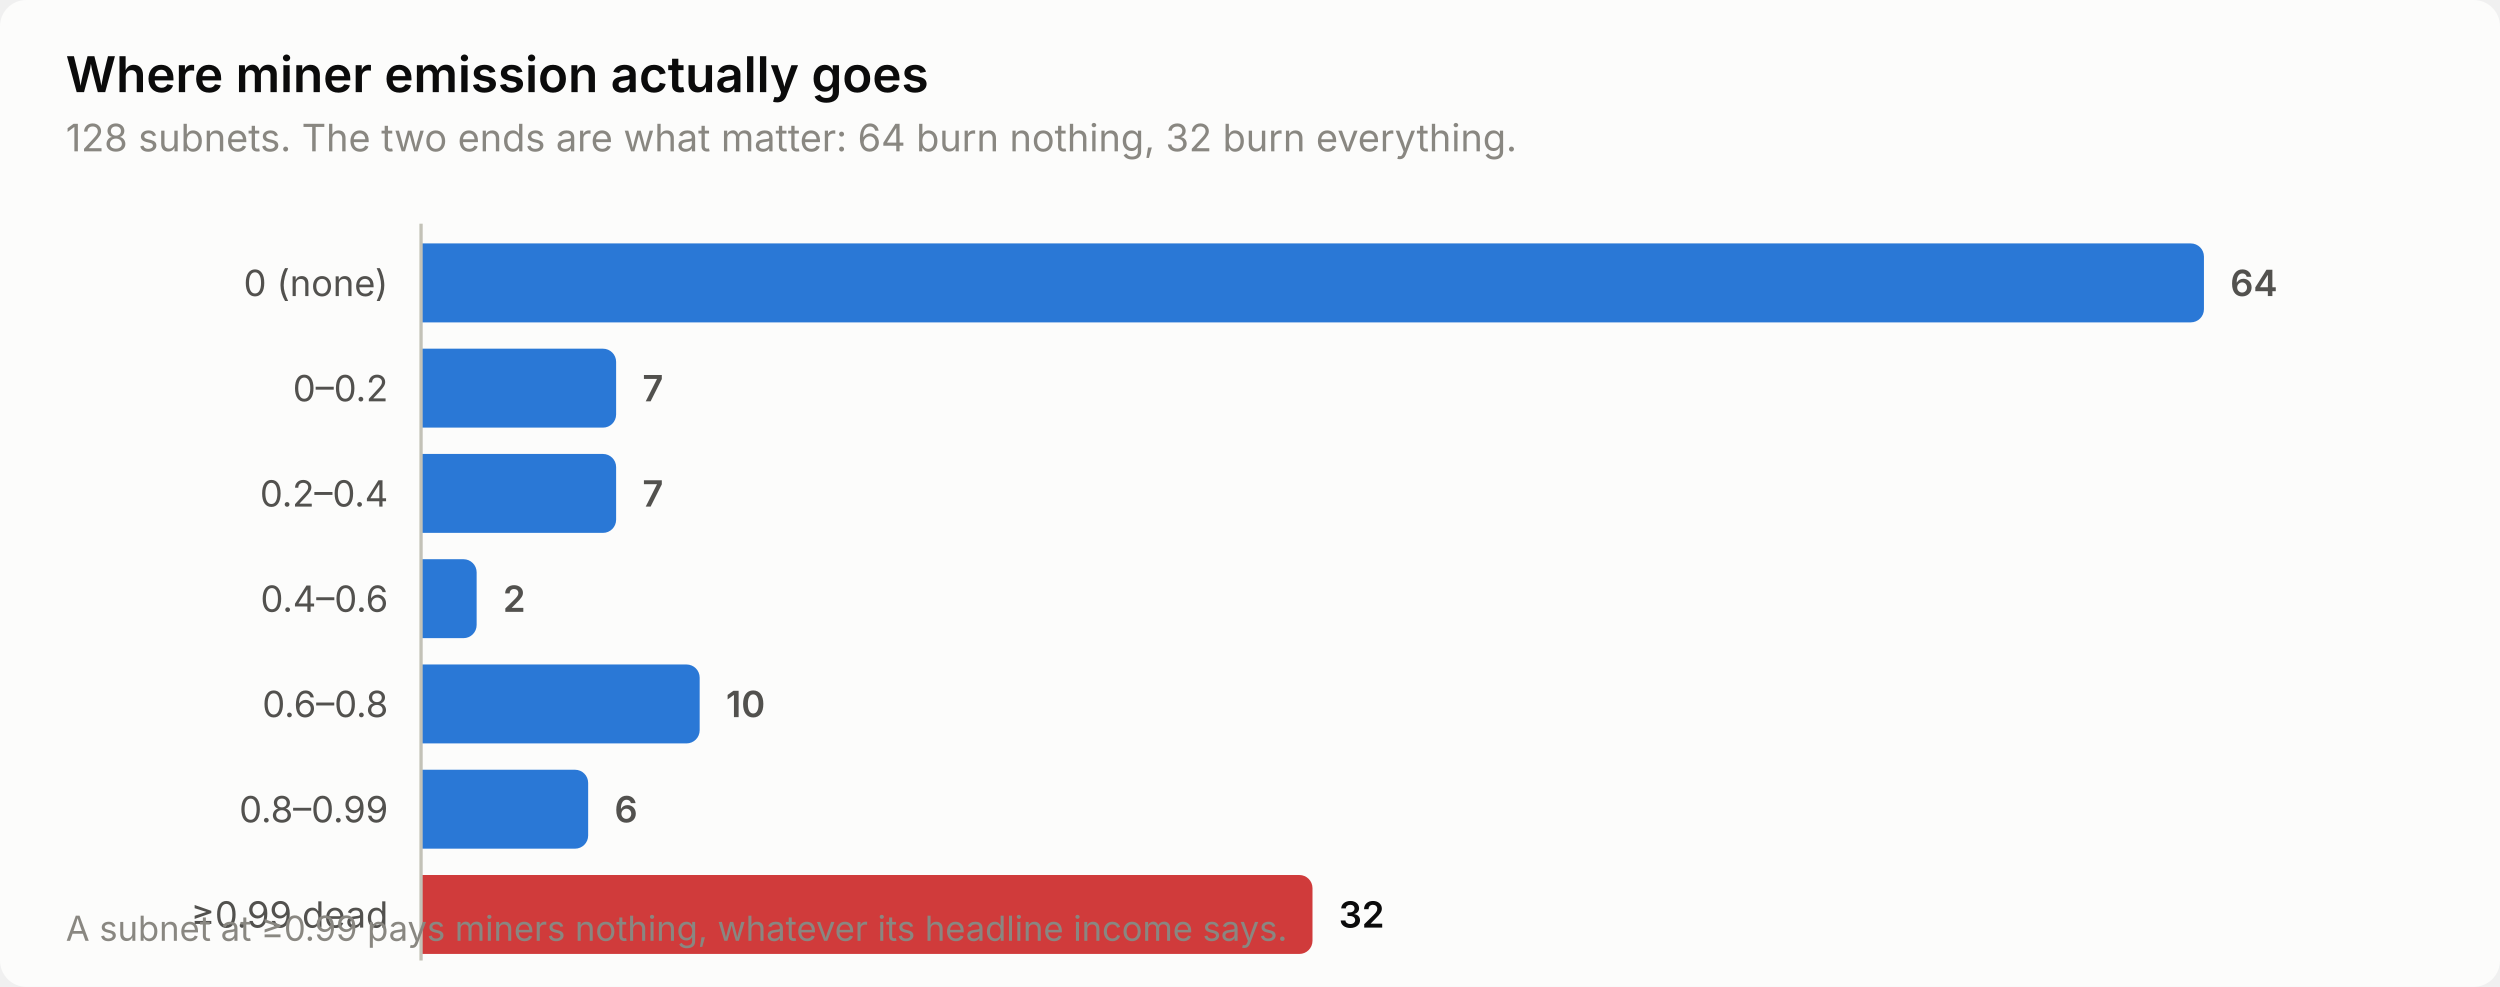
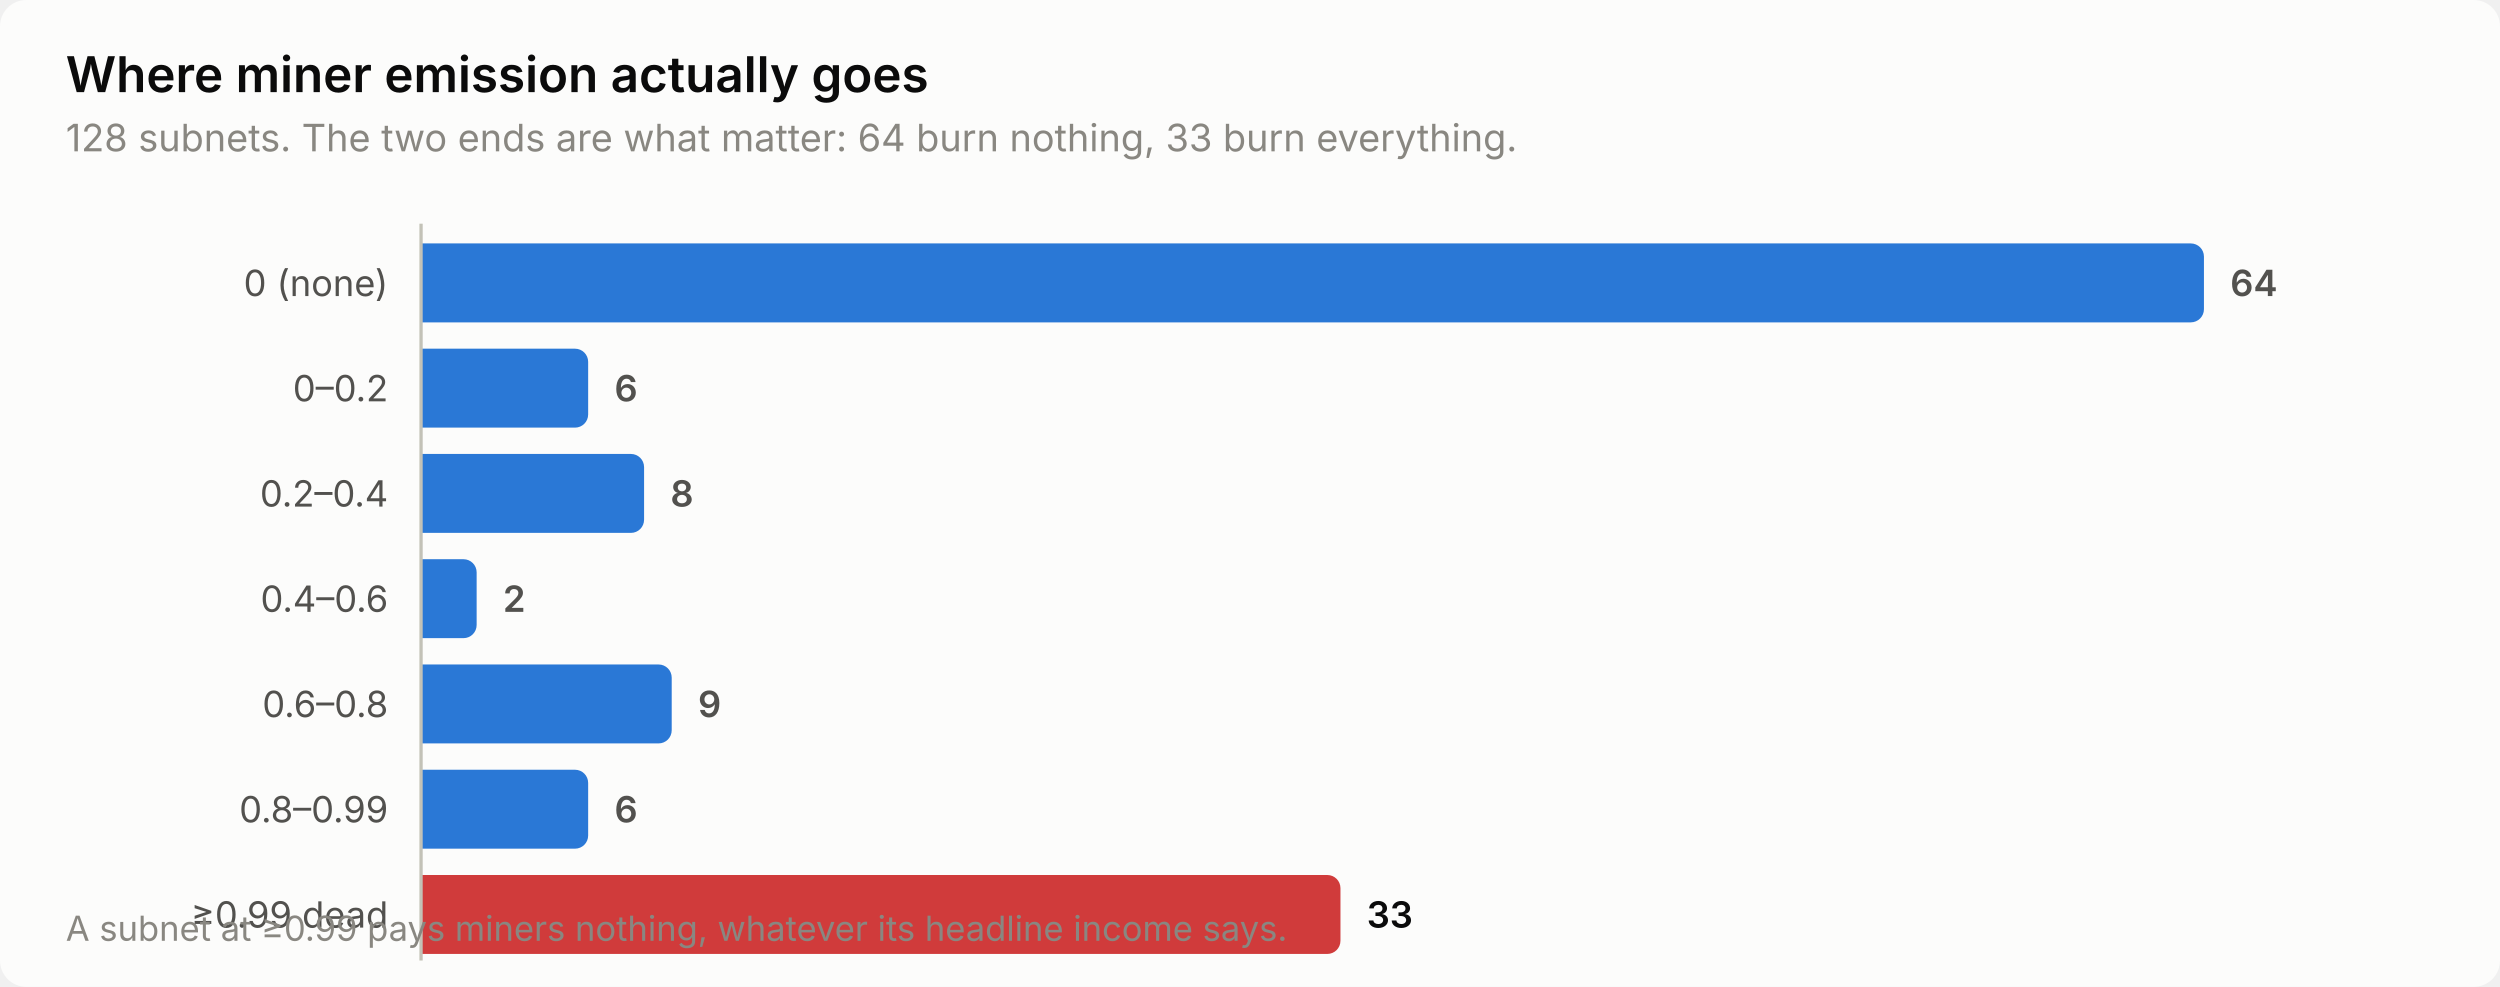
<svg xmlns="http://www.w3.org/2000/svg" width="760" height="300" viewBox="0 0 760 300" role="img" aria-label="Where miner emission actually goes">
  <style>
    text { font-family: system-ui, -apple-system, 'Segoe UI', sans-serif; }
    .t-title { font-size: 15px; font-weight: 600; }
    .t-sub { font-size: 11.5px; }
    .t-lab { font-size: 11px; }
    .t-val { font-size: 11px; font-weight: 600; font-variant-numeric: tabular-nums; }
    .t-tick { font-size: 10.5px; font-variant-numeric: tabular-nums; }

    .surface { fill: #fcfcfb; }
    .ink { fill: #0b0b0b; }
    .ink2 { fill: #52514e; }
    .muted { fill: #898781; }
    .grid { stroke: #e1e0d9; }
    .axis { stroke: #c3c2b7; }
    .accent { fill: #2a78d6; }
    .critical { fill: #d03b3b; }
    .deemph { fill: #d8d7d0; }

    @media (prefers-color-scheme: dark) {
      .surface { fill: #1a1a19; }
      .ink { fill: #ffffff; }
      .ink2 { fill: #c3c2b7; }
      .muted { fill: #898781; }
      .grid { stroke: #2c2c2a; }
      .axis { stroke: #383835; }
      .accent { fill: #3987e5; }
      .deemph { fill: #3a3a37; }
    }
</style>
  <rect class="surface" width="760" height="300" rx="8" />
  <text class="ink t-title" x="20" y="28">Where miner emission actually goes</text>
-   <text class="muted t-sub" x="20" y="46">128 subnets. The two ends are what matter: 64 burn nothing, 32 burn everything.</text>
+   <text class="muted t-sub" x="20" y="46">128 subnets. The two ends are what matter: 64 burn nothing, 33 burn everything.</text>
  <text class="ink2 t-lab" x="118" y="90" text-anchor="end">0 (none)</text>
  <path class="accent" d="M128.0,74.0 H666.0 a4.0,4.0 0 0 1 4.0,4.0 V94.0 a4.0,4.0 0 0 1 -4.0,4.0 H128.0 Z" />
  <text class="ink2 t-val" x="678.0" y="90">64</text>
  <text class="ink2 t-lab" x="118" y="122" text-anchor="end">0–0.2</text>
-   <path class="accent" d="M128.0,106.0 H183.3 a4.0,4.0 0 0 1 4.0,4.0 V126.0 a4.0,4.0 0 0 1 -4.0,4.0 H128.0 Z" />
-   <text class="ink2 t-val" x="195.3" y="122">7</text>
+   <path class="accent" d="M128.0,106.0 H174.8 a4.0,4.0 0 0 1 4.0,4.0 V126.0 a4.0,4.0 0 0 1 -4.0,4.0 H128.0 Z" />
+   <text class="ink2 t-val" x="186.8" y="122">6</text>
  <text class="ink2 t-lab" x="118" y="154" text-anchor="end">0.2–0.4</text>
-   <path class="accent" d="M128.0,138.0 H183.3 a4.0,4.0 0 0 1 4.0,4.0 V158.0 a4.0,4.0 0 0 1 -4.0,4.0 H128.0 Z" />
-   <text class="ink2 t-val" x="195.3" y="154">7</text>
+   <path class="accent" d="M128.0,138.0 H191.8 a4.0,4.0 0 0 1 4.0,4.0 V158.0 a4.0,4.0 0 0 1 -4.0,4.0 H128.0 Z" />
+   <text class="ink2 t-val" x="203.8" y="154">8</text>
  <text class="ink2 t-lab" x="118" y="186" text-anchor="end">0.4–0.6</text>
  <path class="accent" d="M128.0,170.0 H140.9 a4.0,4.0 0 0 1 4.0,4.0 V190.0 a4.0,4.0 0 0 1 -4.0,4.0 H128.0 Z" />
  <text class="ink2 t-val" x="152.9" y="186">2</text>
  <text class="ink2 t-lab" x="118" y="218" text-anchor="end">0.6–0.8</text>
-   <path class="accent" d="M128.0,202.0 H208.7 a4.0,4.0 0 0 1 4.0,4.0 V222.0 a4.0,4.0 0 0 1 -4.0,4.0 H128.0 Z" />
-   <text class="ink2 t-val" x="220.7" y="218">10</text>
+   <path class="accent" d="M128.0,202.0 H200.2 a4.0,4.0 0 0 1 4.0,4.0 V222.0 a4.0,4.0 0 0 1 -4.0,4.0 H128.0 Z" />
+   <text class="ink2 t-val" x="212.2" y="218">9</text>
  <text class="ink2 t-lab" x="118" y="250" text-anchor="end">0.8–0.99</text>
  <path class="accent" d="M128.0,234.0 H174.8 a4.0,4.0 0 0 1 4.0,4.0 V254.0 a4.0,4.0 0 0 1 -4.0,4.0 H128.0 Z" />
  <text class="ink2 t-val" x="186.8" y="250">6</text>
  <text class="ink2 t-lab" x="118" y="282" text-anchor="end">≥0.99 dead</text>
-   <path class="critical" d="M128.0,266.0 H395.0 a4.0,4.0 0 0 1 4.0,4.0 V286.0 a4.0,4.0 0 0 1 -4.0,4.0 H128.0 Z" />
-   <text class="ink t-val" x="407.0" y="282">32</text>
+   <path class="critical" d="M128.0,266.0 H403.5 a4.0,4.0 0 0 1 4.0,4.0 V286.0 a4.0,4.0 0 0 1 -4.0,4.0 H128.0 Z" />
+   <text class="ink t-val" x="415.5" y="282">33</text>
  <line class="axis" x1="128" y1="68" x2="128" y2="292" stroke-width="1" />
  <text class="muted t-tick" x="20" y="286">A subnet at ≥0.99 pays miners nothing, whatever its headline income says.</text>
</svg>
